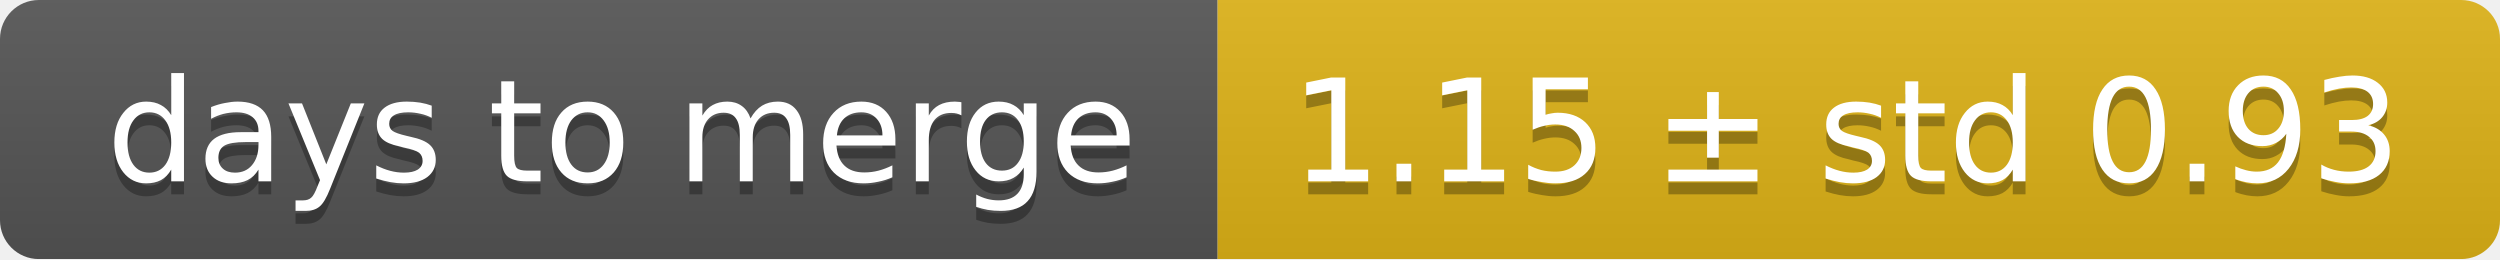
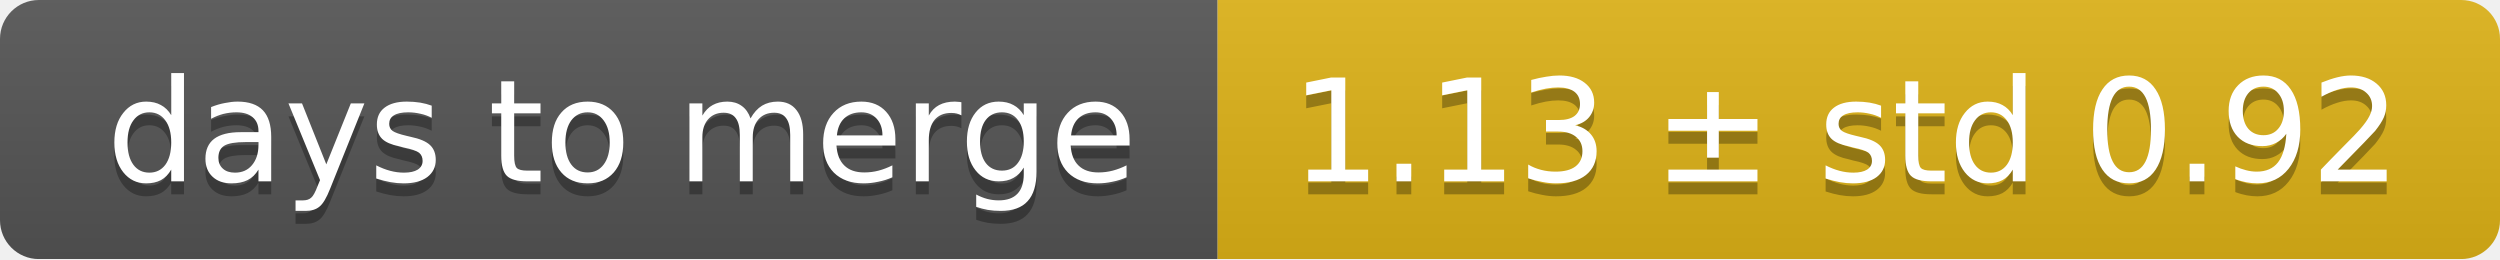
<svg xmlns="http://www.w3.org/2000/svg" width="193" height="20">
  <linearGradient id="smooth" x2="0" y2="100%">
    <stop offset="0" stop-color="#bbb" stop-opacity=".1" />
    <stop offset="1" stop-opacity=".1" />
  </linearGradient>
  <mask id="round">
    <rect width="193" height="20" rx="3" fill="#fff" />
  </mask>
  <g mask="url(#round)">
    <rect width="94" height="20" fill="#555" />
    <rect x="94" width="99" height="20" fill="#dfb317" />
    <rect width="193" height="20" fill="url(#smooth)" />
  </g>
  <g fill="#fff" text-anchor="middle" font-family="DejaVu Sans,Verdana,Geneva,sans-serif" font-size="11">
    <text x="48" y="15" fill="#010101" fill-opacity=".3">days to merge</text>
    <text x="48" y="14">days to merge</text>
-     <text x="142.5" y="15" fill="#010101" fill-opacity=".3">1.15 ± std 0.93</text>
-     <text x="142.5" y="14">1.15 ± std 0.93</text>
+     <text x="142.5" y="15" fill="#010101" fill-opacity=".3">1.13 ± std 0.92</text>
+     <text x="142.5" y="14">1.13 ± std 0.92</text>
  </g>
</svg>
